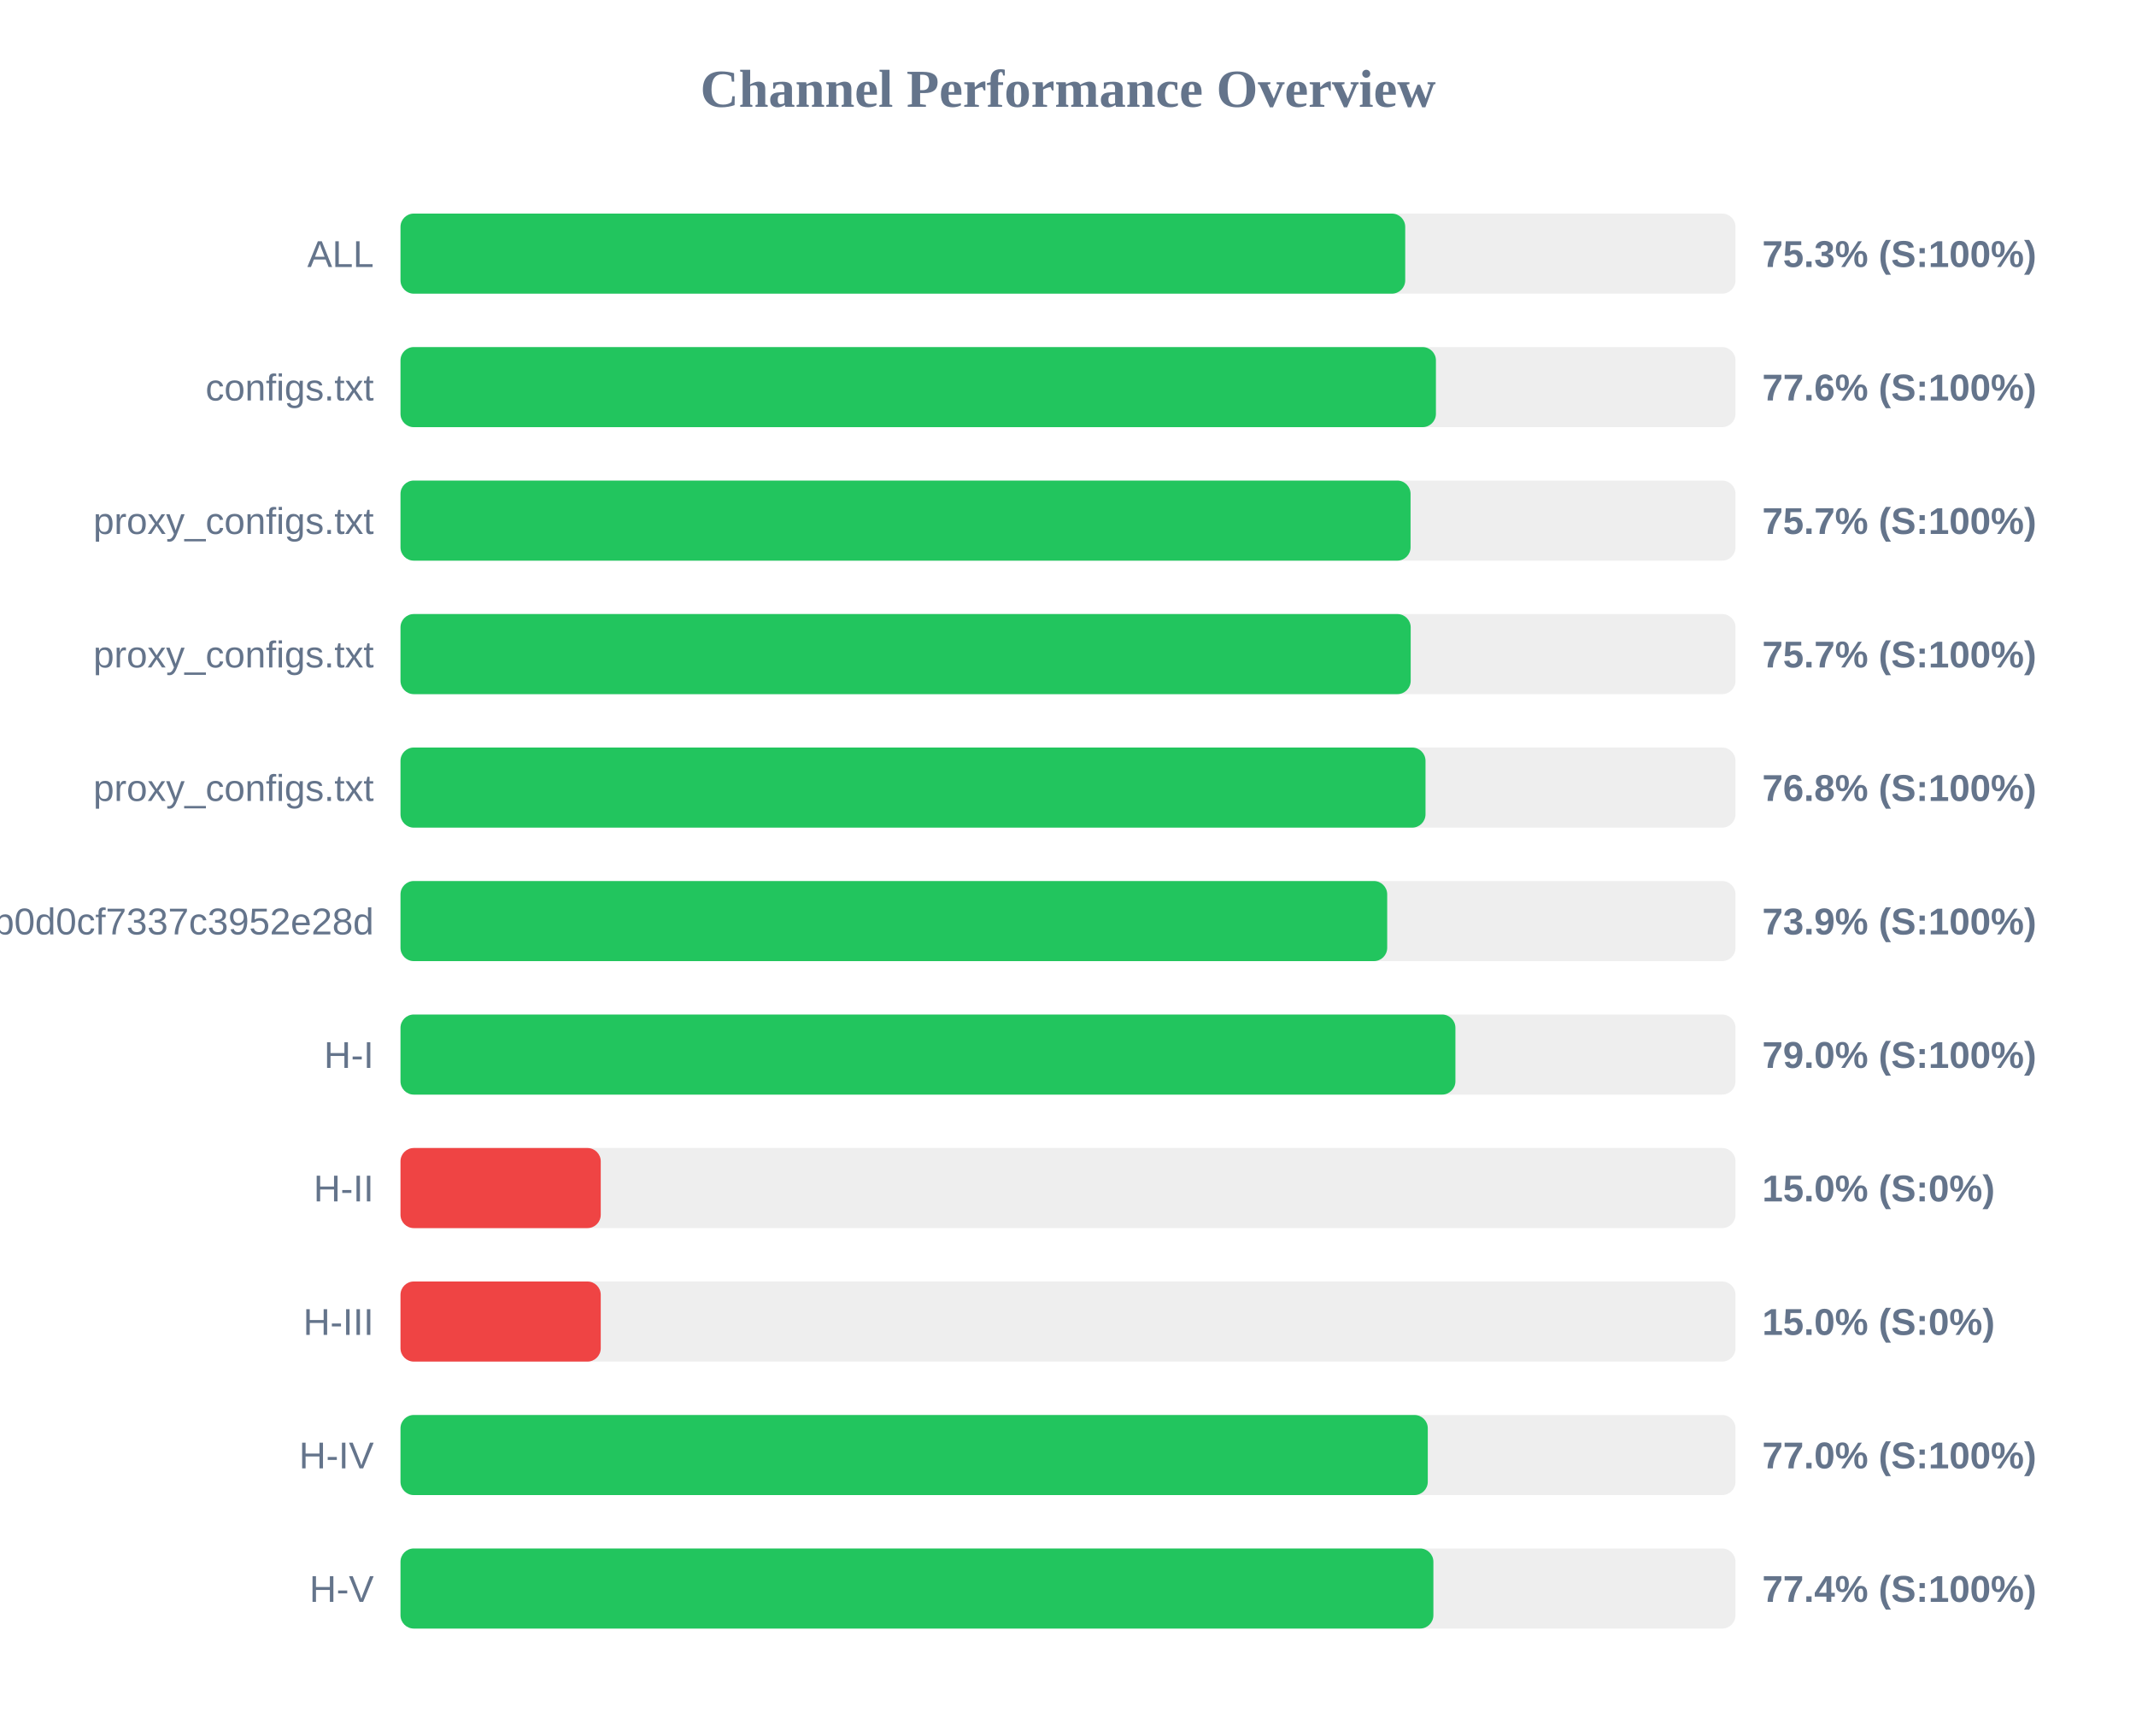
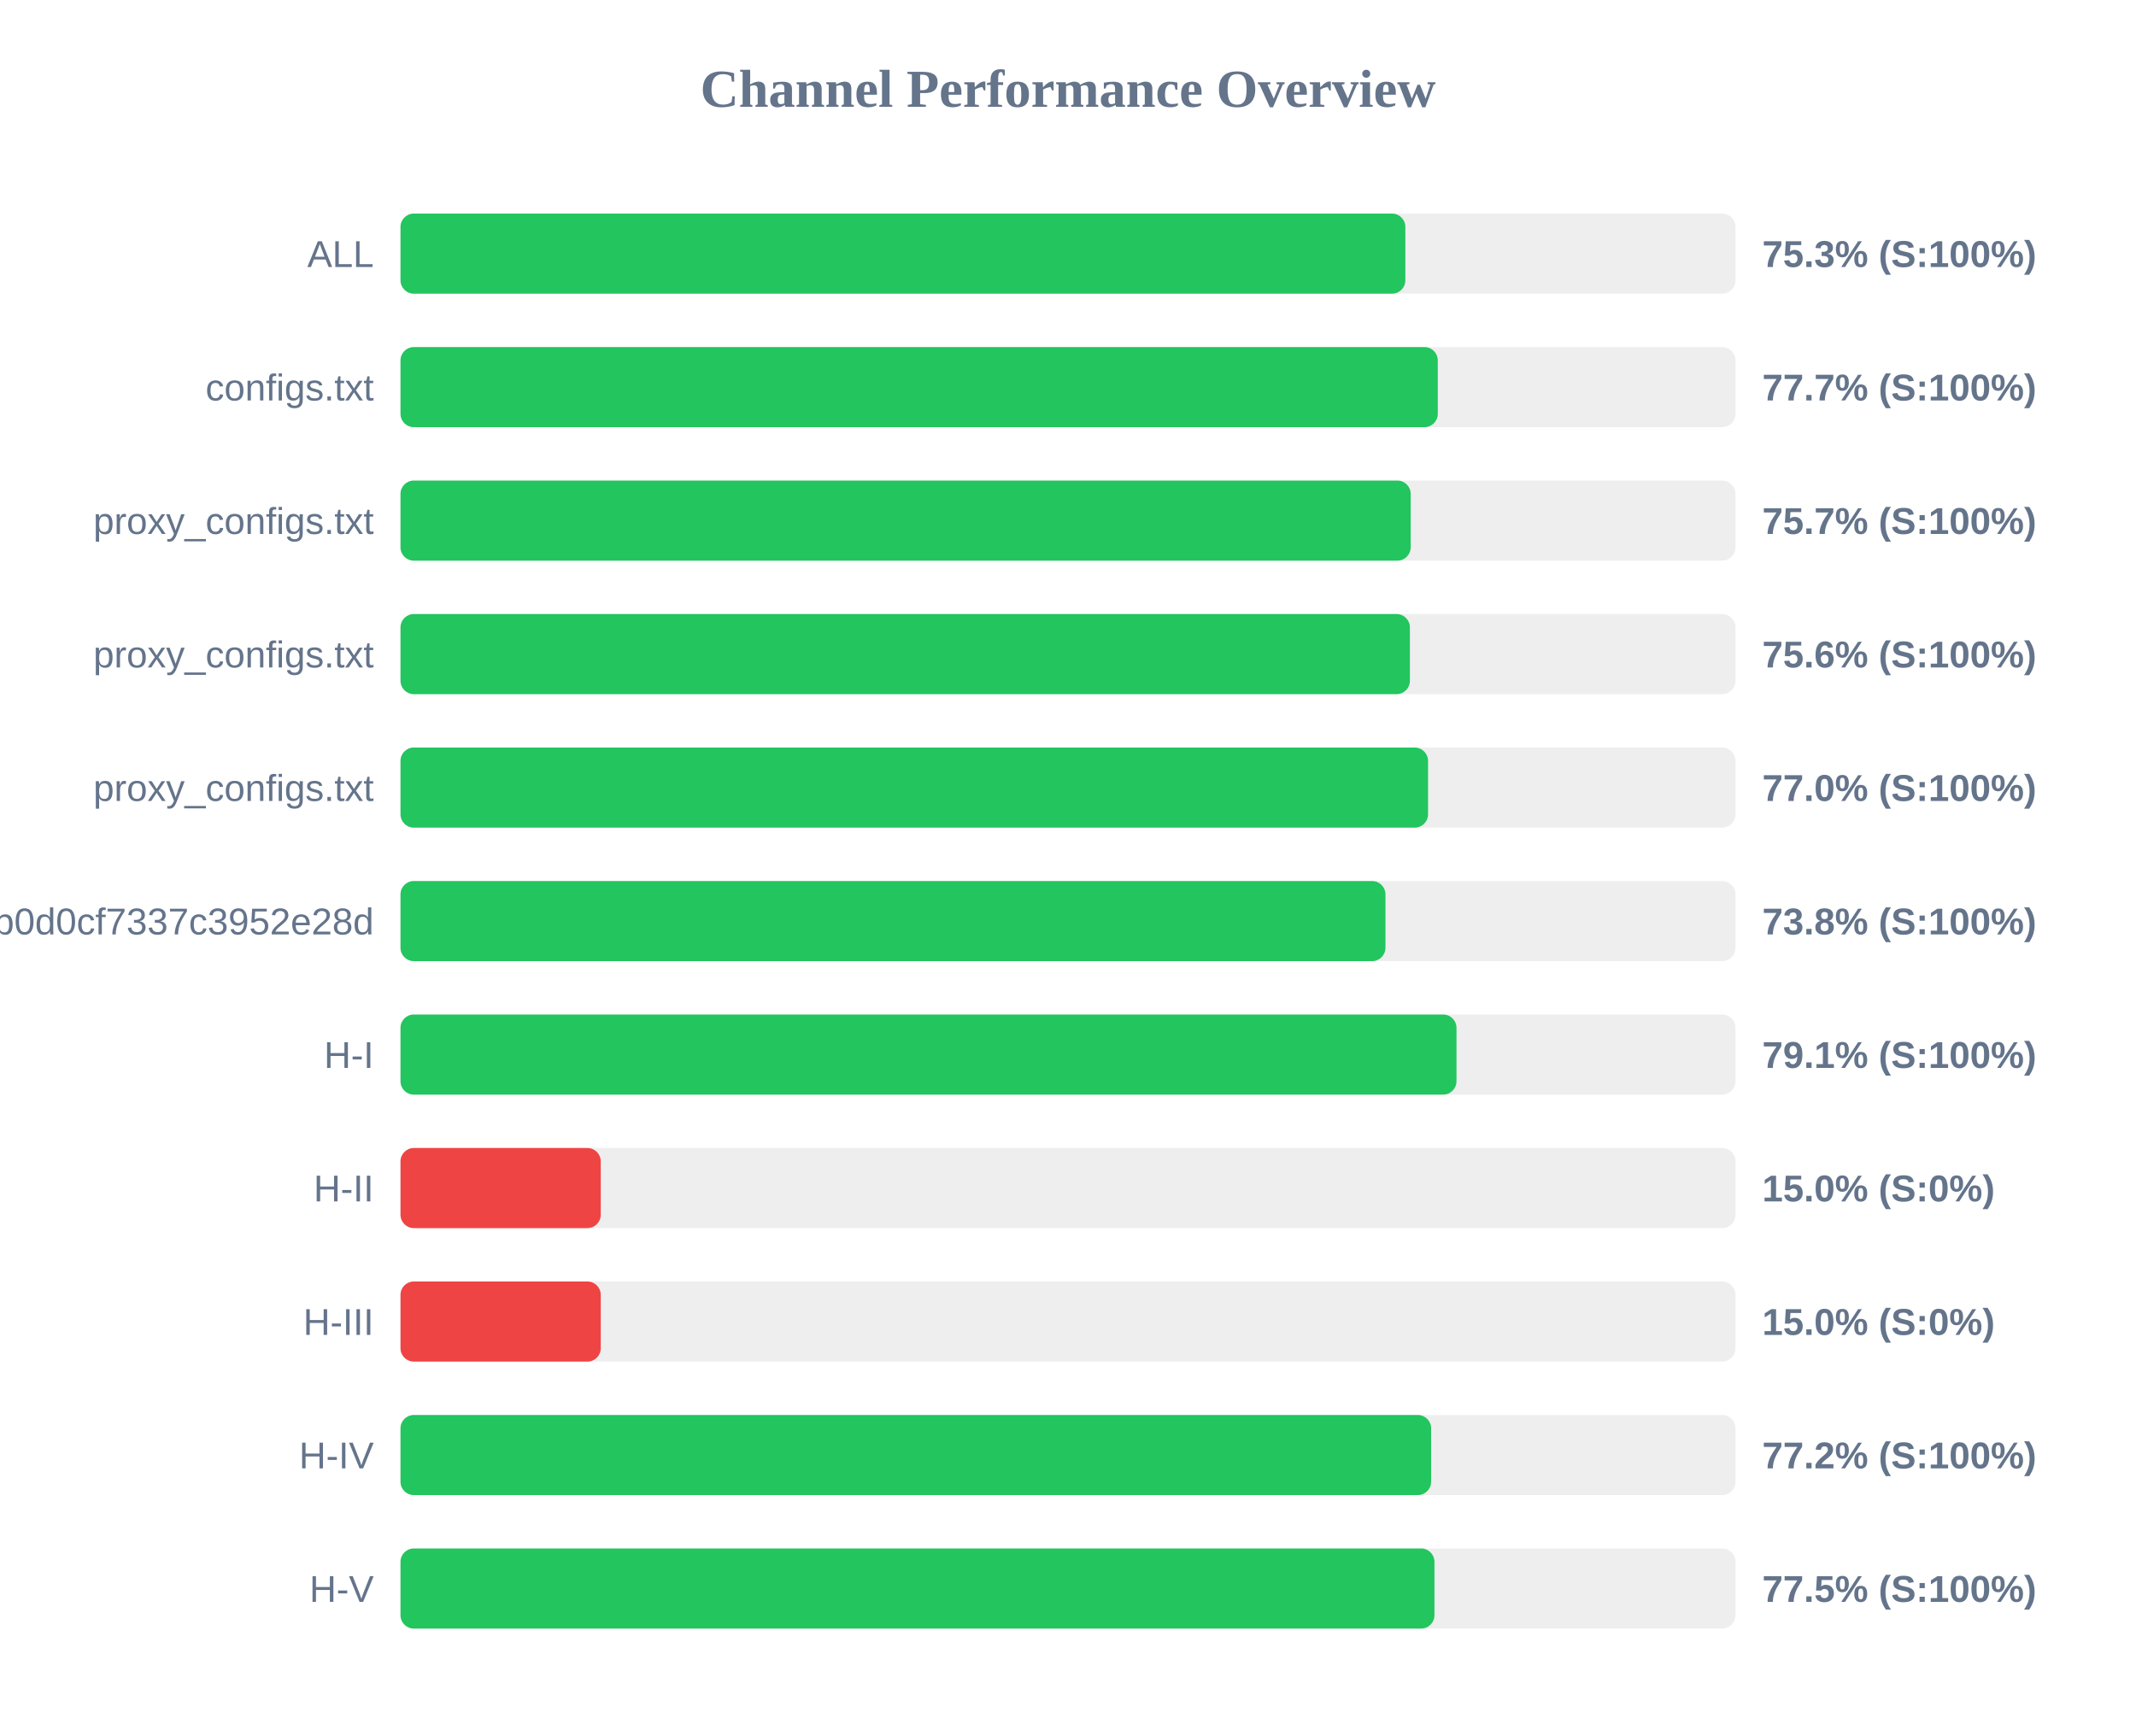
<svg xmlns="http://www.w3.org/2000/svg" width="800" height="650" version="1.1">
  <style>
        .row { font: 14px Arial; fill: #64748b; }
        .score { font: bold 14px Arial; fill: #64748b; }
    </style>
  <text x="400" y="40" text-anchor="middle" font-size="20px" font-weight="bold" fill="#64748b">Channel Performance Overview</text>
  <rect x="150" y="80" width="500" height="30" fill="#eee" rx="5" />
-   <rect x="150" y="80" width="376.3" height="30" fill="#22c55e" rx="5" />
+   <rect x="150" y="80" width="376.35" height="30" fill="#22c55e" rx="5" />
  <text x="140" y="100" text-anchor="end" class="row">ALL</text>
  <text x="660" y="100" text-anchor="start" class="score">75.3% (S:100%)</text>
  <rect x="150" y="130" width="500" height="30" fill="#eee" rx="5" />
-   <rect x="150" y="130" width="387.8" height="30" fill="#22c55e" rx="5" />
+   <rect x="150" y="130" width="388.5" height="30" fill="#22c55e" rx="5" />
  <text x="140" y="150" text-anchor="end" class="row">configs.txt</text>
-   <text x="660" y="150" text-anchor="start" class="score">77.6% (S:100%)</text>
+   <text x="660" y="150" text-anchor="start" class="score">77.7% (S:100%)</text>
  <rect x="150" y="180" width="500" height="30" fill="#eee" rx="5" />
-   <rect x="150" y="180" width="378.3" height="30" fill="#22c55e" rx="5" />
+   <rect x="150" y="180" width="378.35" height="30" fill="#22c55e" rx="5" />
  <text x="140" y="200" text-anchor="end" class="row">proxy_configs.txt</text>
  <text x="660" y="200" text-anchor="start" class="score">75.7% (S:100%)</text>
  <rect x="150" y="230" width="500" height="30" fill="#eee" rx="5" />
-   <rect x="150" y="230" width="378.35" height="30" fill="#22c55e" rx="5" />
+   <rect x="150" y="230" width="378.05" height="30" fill="#22c55e" rx="5" />
  <text x="140" y="250" text-anchor="end" class="row">proxy_configs.txt</text>
-   <text x="660" y="250" text-anchor="start" class="score">75.7% (S:100%)</text>
+   <text x="660" y="250" text-anchor="start" class="score">75.6% (S:100%)</text>
  <rect x="150" y="280" width="500" height="30" fill="#eee" rx="5" />
-   <rect x="150" y="280" width="383.9" height="30" fill="#22c55e" rx="5" />
+   <rect x="150" y="280" width="384.85" height="30" fill="#22c55e" rx="5" />
  <text x="140" y="300" text-anchor="end" class="row">proxy_configs.txt</text>
-   <text x="660" y="300" text-anchor="start" class="score">76.8% (S:100%)</text>
+   <text x="660" y="300" text-anchor="start" class="score">77.0% (S:100%)</text>
  <rect x="150" y="330" width="500" height="30" fill="#eee" rx="5" />
-   <rect x="150" y="330" width="369.55" height="30" fill="#22c55e" rx="5" />
+   <rect x="150" y="330" width="368.9" height="30" fill="#22c55e" rx="5" />
  <text x="140" y="350" text-anchor="end" class="row">cloxy?token=5e1c43db0609db0d0cf7337c3952e28d</text>
-   <text x="660" y="350" text-anchor="start" class="score">73.9% (S:100%)</text>
+   <text x="660" y="350" text-anchor="start" class="score">73.8% (S:100%)</text>
  <rect x="150" y="380" width="500" height="30" fill="#eee" rx="5" />
-   <rect x="150" y="380" width="395.1" height="30" fill="#22c55e" rx="5" />
+   <rect x="150" y="380" width="395.5" height="30" fill="#22c55e" rx="5" />
  <text x="140" y="400" text-anchor="end" class="row">H-I</text>
-   <text x="660" y="400" text-anchor="start" class="score">79.0% (S:100%)</text>
+   <text x="660" y="400" text-anchor="start" class="score">79.1% (S:100%)</text>
  <rect x="150" y="430" width="500" height="30" fill="#eee" rx="5" />
  <rect x="150" y="430" width="75.0" height="30" fill="#ef4444" rx="5" />
  <text x="140" y="450" text-anchor="end" class="row">H-II</text>
  <text x="660" y="450" text-anchor="start" class="score">15.0% (S:0%)</text>
  <rect x="150" y="480" width="500" height="30" fill="#eee" rx="5" />
  <rect x="150" y="480" width="75.0" height="30" fill="#ef4444" rx="5" />
  <text x="140" y="500" text-anchor="end" class="row">H-III</text>
  <text x="660" y="500" text-anchor="start" class="score">15.0% (S:0%)</text>
  <rect x="150" y="530" width="500" height="30" fill="#eee" rx="5" />
-   <rect x="150" y="530" width="384.75" height="30" fill="#22c55e" rx="5" />
+   <rect x="150" y="530" width="386.0" height="30" fill="#22c55e" rx="5" />
  <text x="140" y="550" text-anchor="end" class="row">H-IV</text>
-   <text x="660" y="550" text-anchor="start" class="score">77.0% (S:100%)</text>
+   <text x="660" y="550" text-anchor="start" class="score">77.2% (S:100%)</text>
  <rect x="150" y="580" width="500" height="30" fill="#eee" rx="5" />
-   <rect x="150" y="580" width="386.85" height="30" fill="#22c55e" rx="5" />
+   <rect x="150" y="580" width="387.25" height="30" fill="#22c55e" rx="5" />
  <text x="140" y="600" text-anchor="end" class="row">H-V</text>
-   <text x="660" y="600" text-anchor="start" class="score">77.4% (S:100%)</text>
+   <text x="660" y="600" text-anchor="start" class="score">77.5% (S:100%)</text>
</svg>
